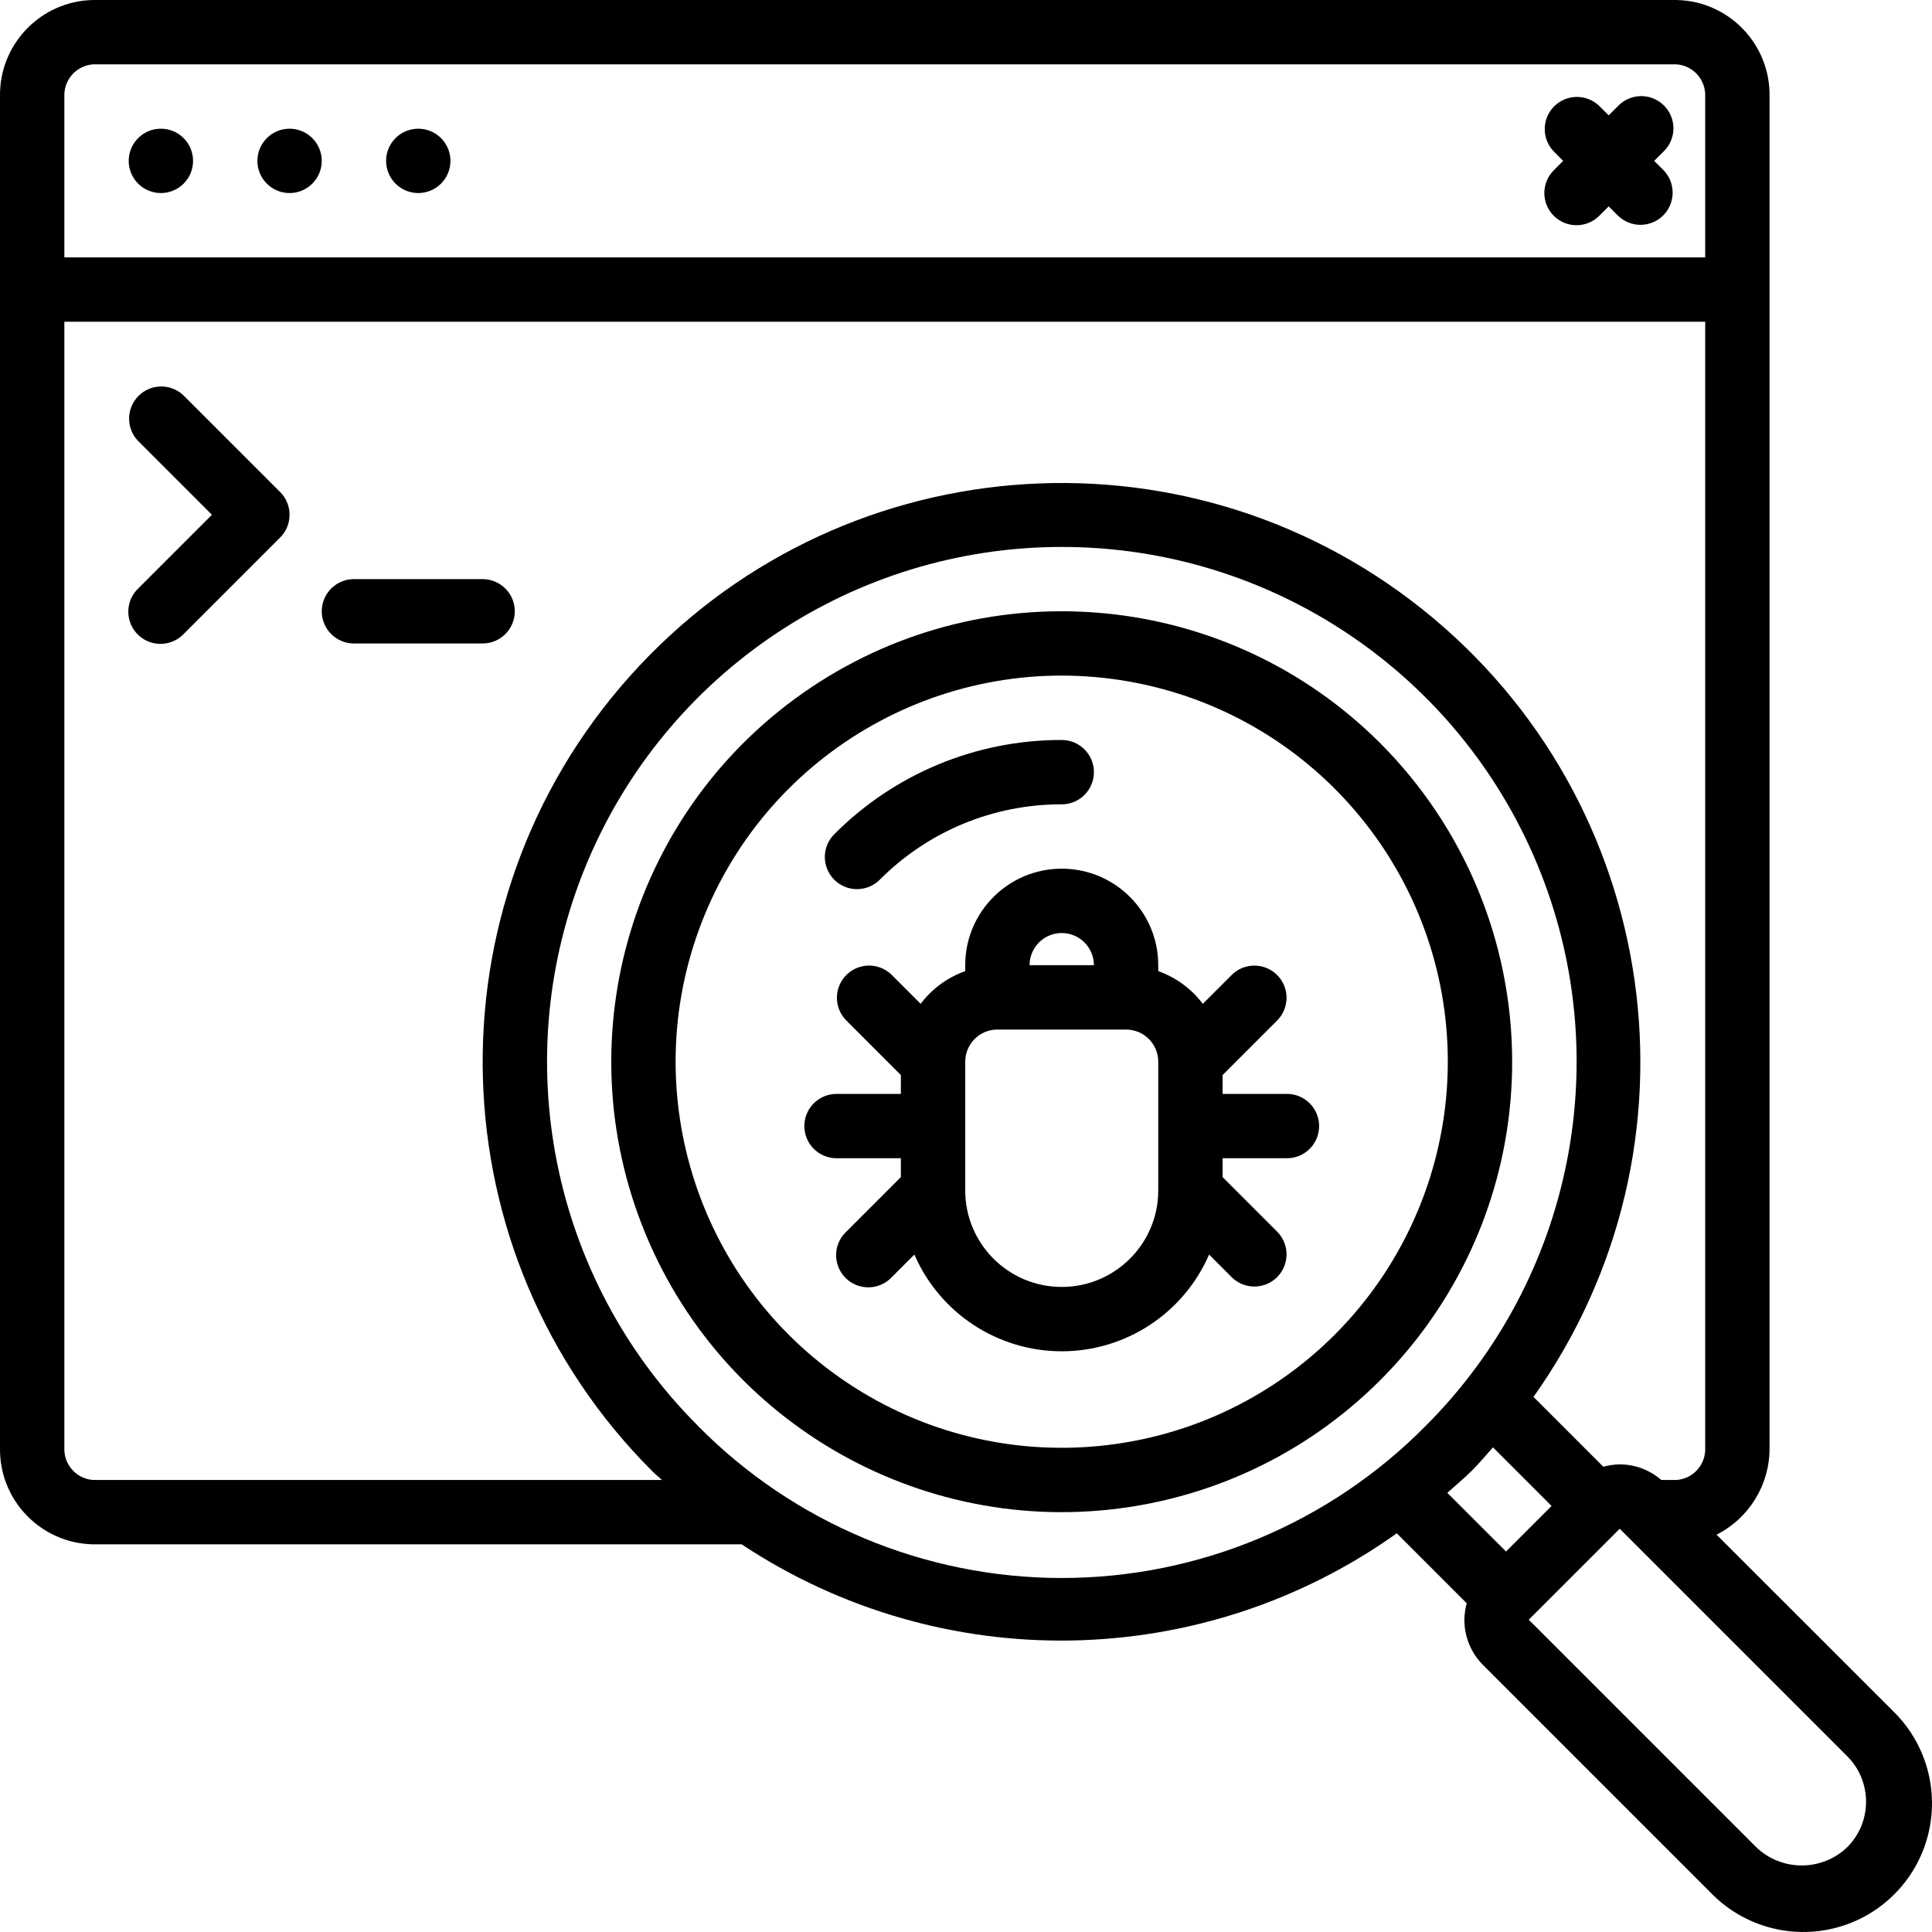
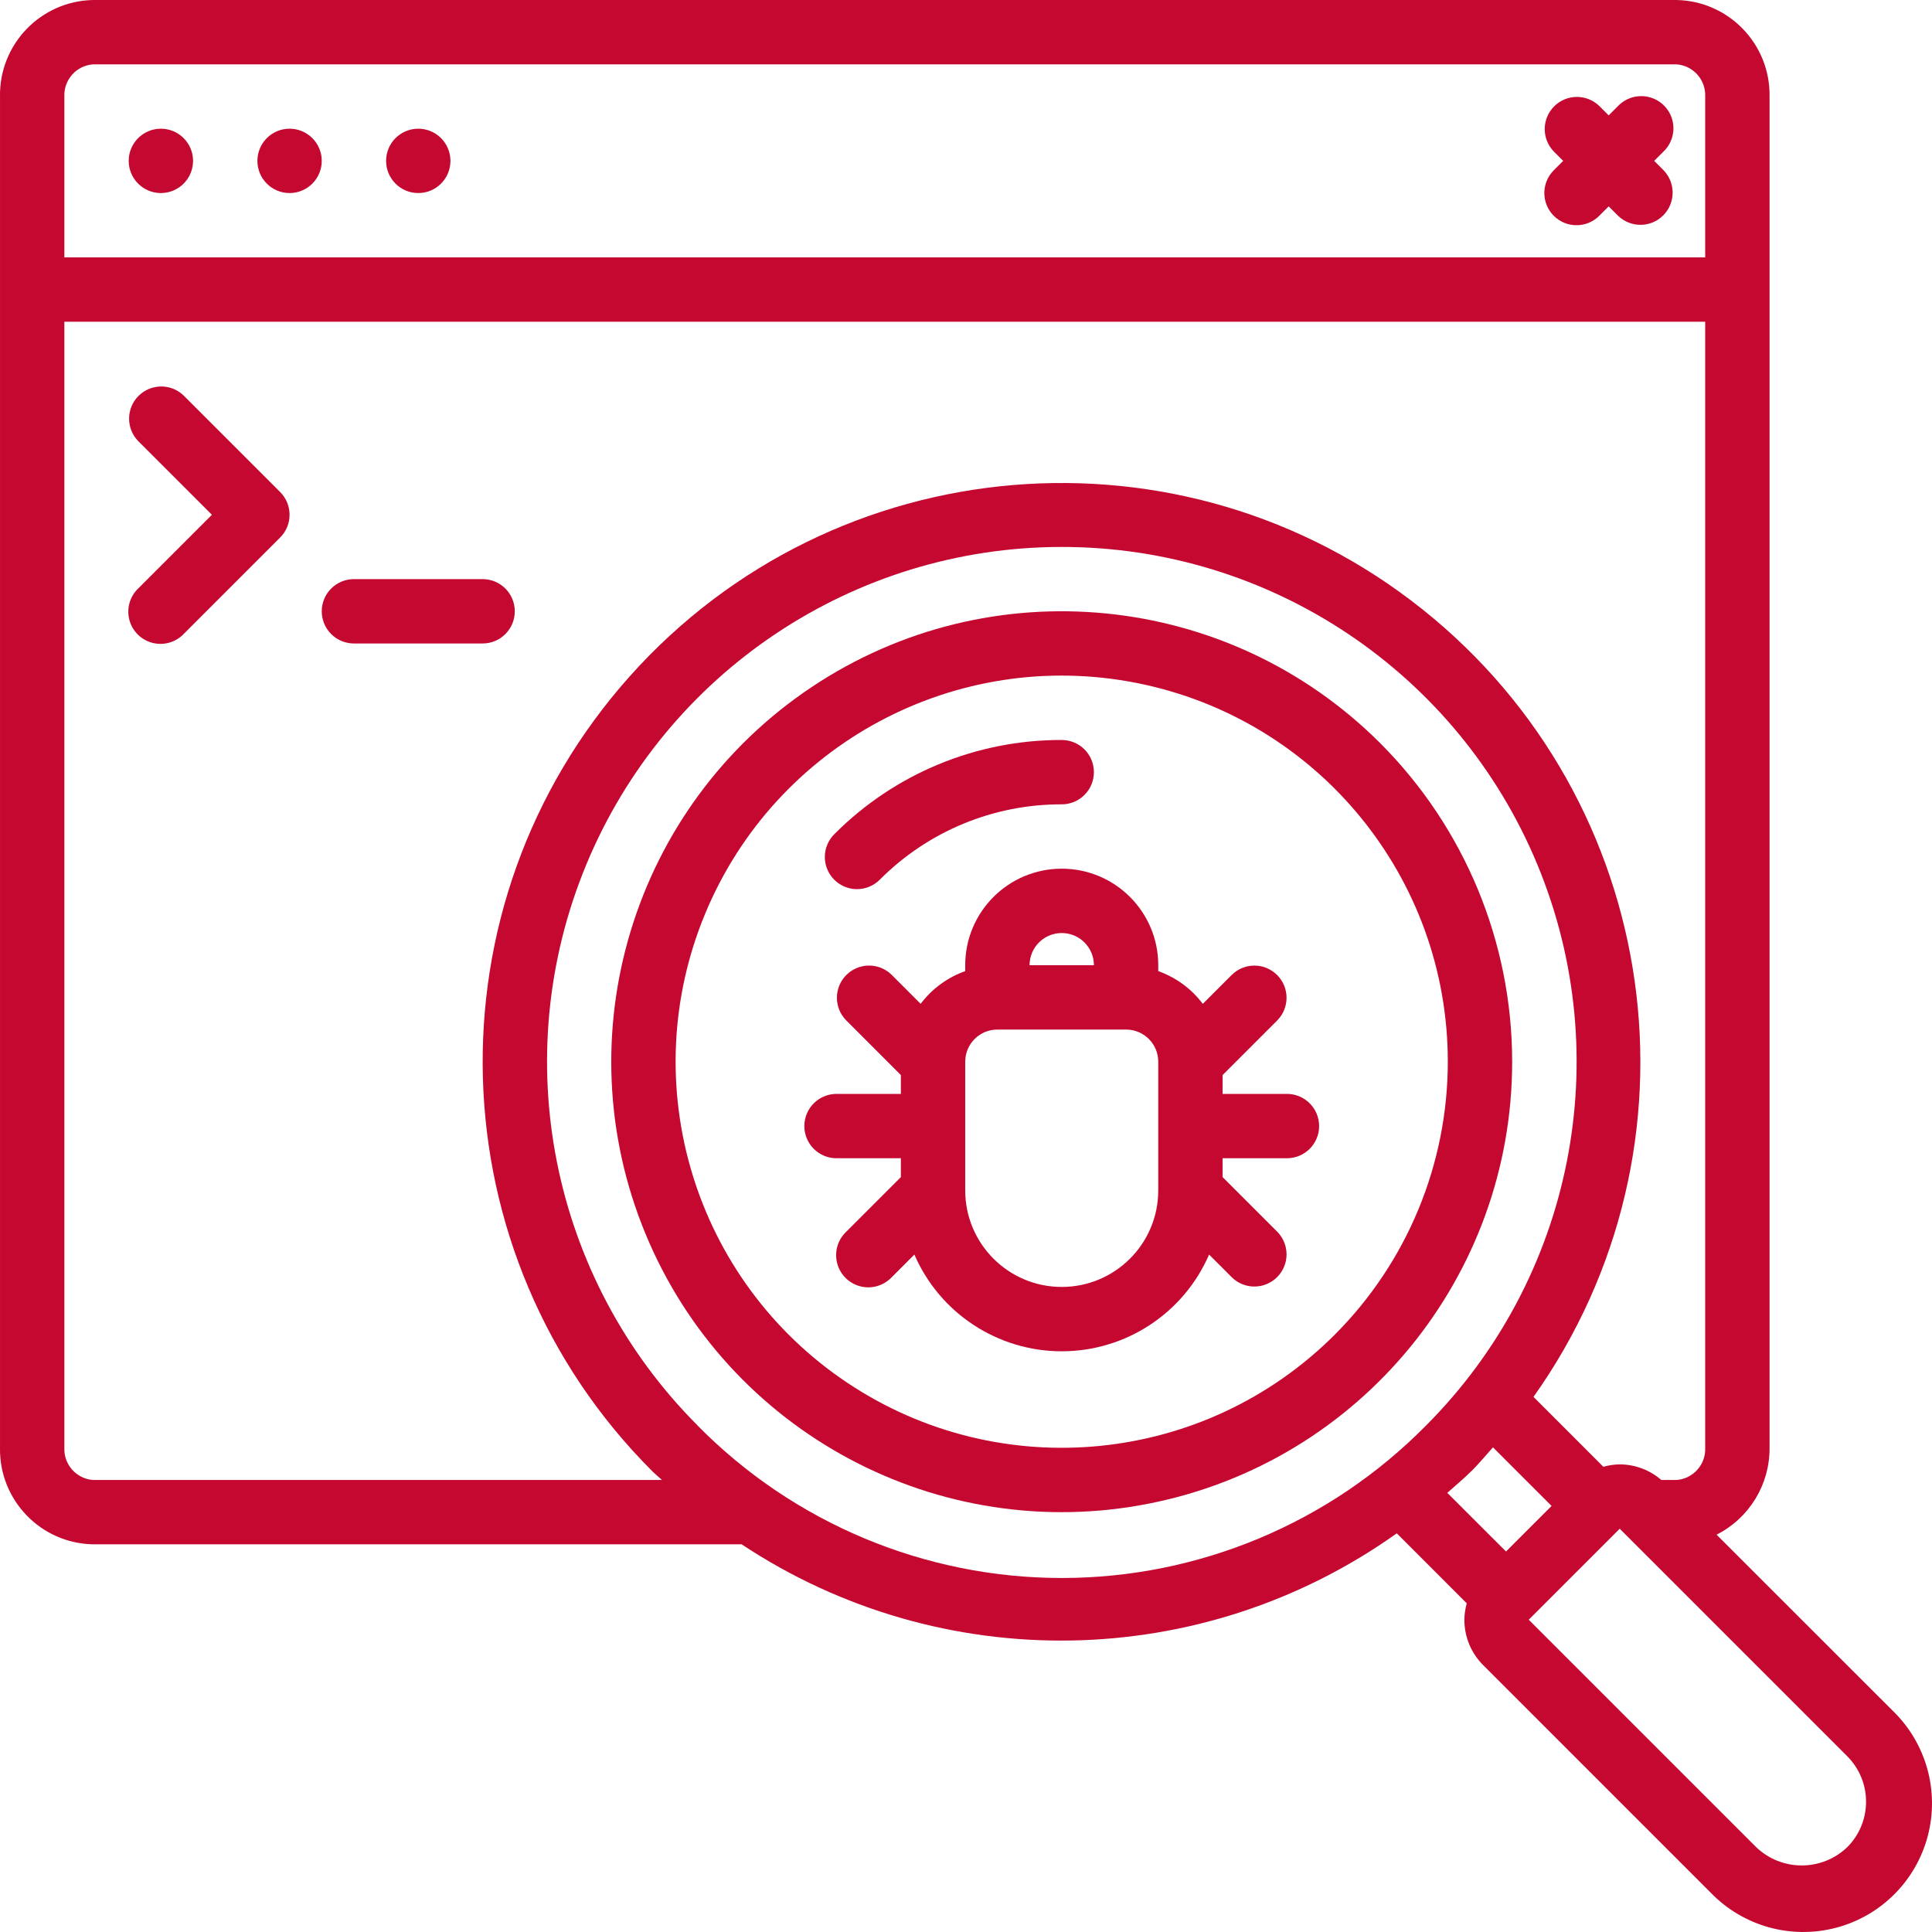
- <svg xmlns="http://www.w3.org/2000/svg" id="Capa_1" enable-background="new 0 0 600.262 600.262" height="512" viewBox="0 0 600.262 600.262" width="512">
+ <svg xmlns="http://www.w3.org/2000/svg" id="Capa_1" enable-background="new 0 0 600.262 600.262" height="512" viewBox="0 0 600.262 600.262" width="512" fill="#C40830">
  <g>
    <g id="Page-1_36_">
      <g id="_x30_37---Search-Code-for-Bugs">
        <path id="Path_127_" clip-rule="evenodd" d="m482.746 67.046c3.903 3.902 10.231 3.902 14.134 0l2.929-2.929 2.929 2.929c3.922 3.788 10.157 3.734 14.013-.122s3.91-10.09.122-14.013l-2.929-2.929 2.929-2.929c2.599-2.51 3.641-6.226 2.726-9.721s-3.644-6.224-7.139-7.139-7.211.127-9.721 2.726l-2.929 2.929-2.929-2.929c-3.922-3.788-10.157-3.734-14.013.122s-3.91 10.09-.122 14.013l2.929 2.929-2.929 2.929c-3.903 3.903-3.903 10.231 0 14.134z" fill-rule="evenodd" />
        <path id="Shape_85_" d="m428.837 230.912c-47.207-47.212-121.19-54.502-176.704-17.413s-77.099 108.227-51.553 169.911c25.546 61.683 91.107 96.732 156.589 83.711s112.648-70.484 112.652-137.248c-.015-37.113-14.755-72.704-40.984-98.961zm-14.145 183.778c-40.467 40.464-103.882 46.708-151.463 14.912s-66.076-92.774-44.174-145.643 78.101-82.906 134.227-71.739c56.127 11.167 96.549 60.426 96.546 117.653-.016 31.81-12.653 62.314-35.136 84.817z" />
        <path id="Path_126_" clip-rule="evenodd" d="m266.27 276.254c2.651-.001 5.193-1.054 7.067-2.929 14.96-15.047 35.32-23.481 56.538-23.421 5.521 0 9.996-4.475 9.996-9.996s-4.475-9.996-9.996-9.996c-26.522-.07-51.97 10.473-70.672 29.279-2.858 2.859-3.713 7.158-2.166 10.892 1.547 3.735 5.191 6.17 9.233 6.171z" fill-rule="evenodd" />
        <path id="Shape_84_" d="m533.326 476.816c10.169-5.138 16.549-15.596 16.464-26.989v-419.837c.279-16.249-12.641-29.66-28.889-29.988h-492.008c-16.248.328-29.167 13.74-28.889 29.988v419.836c-.279 16.249 12.641 29.66 28.889 29.988h201.531c62.02 41.092 142.945 39.733 203.55-3.419l21.732 21.742c-.46 1.661-.705 3.374-.73 5.098-.014 5.305 2.095 10.395 5.858 14.135l70.682 70.682c10.039 10.394 24.905 14.563 38.885 10.904s24.897-14.577 28.556-28.556c3.659-13.98-.509-28.846-10.904-38.885zm-504.433-456.822h492.008c5.178.384 9.116 4.809 8.896 9.996v49.98h-509.8v-49.98c-.22-5.187 3.718-9.612 8.896-9.996zm0 439.828c-5.178-.384-9.116-4.809-8.897-9.996v-349.863h509.801v349.863c.219 5.187-3.719 9.612-8.896 9.996h-4.748c-3.576-3.113-8.154-4.834-12.895-4.848-1.728.023-3.445.272-5.108.74l-21.702-21.702c55.233-77.804 40.089-185.201-34.505-244.698s-182.669-50.382-246.244 20.768-60.518 179.566 6.967 247.02c1 1 1.999 1.779 2.999 2.719h-176.772zm187.927-16.853c-45.746-45.74-59.433-114.534-34.679-174.301s83.074-98.737 147.765-98.737 123.011 38.97 147.765 98.737 11.067 128.561-34.679 174.301c-29.852 30.266-70.59 47.305-113.101 47.305s-83.249-17.039-113.101-47.305zm240.316 14.134c2.379-2.379 4.498-4.938 6.727-7.417l18.203 18.203-14.154 14.154-18.243-18.223c2.479-2.229 5.048-4.328 7.437-6.717zm116.784 116.815c-7.909 7.555-20.36 7.555-28.269 0l-70.682-70.682 28.269-28.269 70.682 70.682c7.805 7.807 7.805 20.462 0 28.269z" />
        <path id="Path_125_" clip-rule="evenodd" d="m57.052 122.884c-3.922-3.788-10.157-3.734-14.013.122s-3.91 10.09-.122 14.013l22.921 22.921-22.921 22.921c-2.599 2.51-3.641 6.226-2.726 9.721s3.644 6.224 7.139 7.139 7.212-.127 9.721-2.726l29.988-29.988c3.902-3.903 3.902-10.231 0-14.134z" fill-rule="evenodd" />
        <path id="Path_124_" clip-rule="evenodd" d="m159.942 189.928c0-5.521-4.475-9.996-9.996-9.996h-39.984c-5.521 0-9.996 4.475-9.996 9.996s4.475 9.996 9.996 9.996h39.984c5.52 0 9.996-4.475 9.996-9.996z" fill-rule="evenodd" />
        <path id="Shape_83_" d="m399.848 339.869h-19.992v-5.858l17.063-17.063c3.788-3.922 3.734-10.157-.122-14.013s-10.09-3.91-14.013-.122l-9.076 9.076c-3.521-4.67-8.335-8.204-13.845-10.166v-1.839c0-16.562-13.426-29.988-29.988-29.988s-29.988 13.426-29.988 29.988v1.839c-5.509 1.959-10.322 5.49-13.845 10.156l-9.076-9.076c-3.922-3.788-10.157-3.734-14.013.122s-3.91 10.09-.122 14.013l17.063 17.073v5.858h-19.992c-5.521 0-9.996 4.475-9.996 9.996s4.475 9.996 9.996 9.996h19.992v5.858l-17.063 17.063c-2.599 2.51-3.641 6.226-2.726 9.721s3.644 6.224 7.139 7.139 7.211-.127 9.721-2.726l7.127-7.127c7.91 18.244 25.897 30.05 45.782 30.05s37.872-11.806 45.782-30.05l7.127 7.127c3.922 3.788 10.157 3.734 14.013-.122s3.91-10.09.122-14.013l-17.063-17.063v-5.858h19.992c5.521 0 9.996-4.475 9.996-9.996s-4.474-9.995-9.995-9.995zm-69.973-49.98c5.521 0 9.996 4.475 9.996 9.996h-19.992c0-5.521 4.476-9.996 9.996-9.996zm0 109.957c-16.562 0-29.988-13.426-29.988-29.988v-39.984c0-5.521 4.475-9.996 9.996-9.996h39.984c5.521 0 9.996 4.475 9.996 9.996v39.984c.001 16.562-13.425 29.988-29.988 29.988z" />
        <g clip-rule="evenodd" fill-rule="evenodd">
          <circle id="Oval_16_" cx="49.985" cy="49.983" r="9.996" />
          <circle id="Oval_15_" cx="89.969" cy="49.983" r="9.996" />
          <circle id="Oval_14_" cx="129.954" cy="49.983" r="9.996" />
        </g>
      </g>
    </g>
  </g>
</svg>
